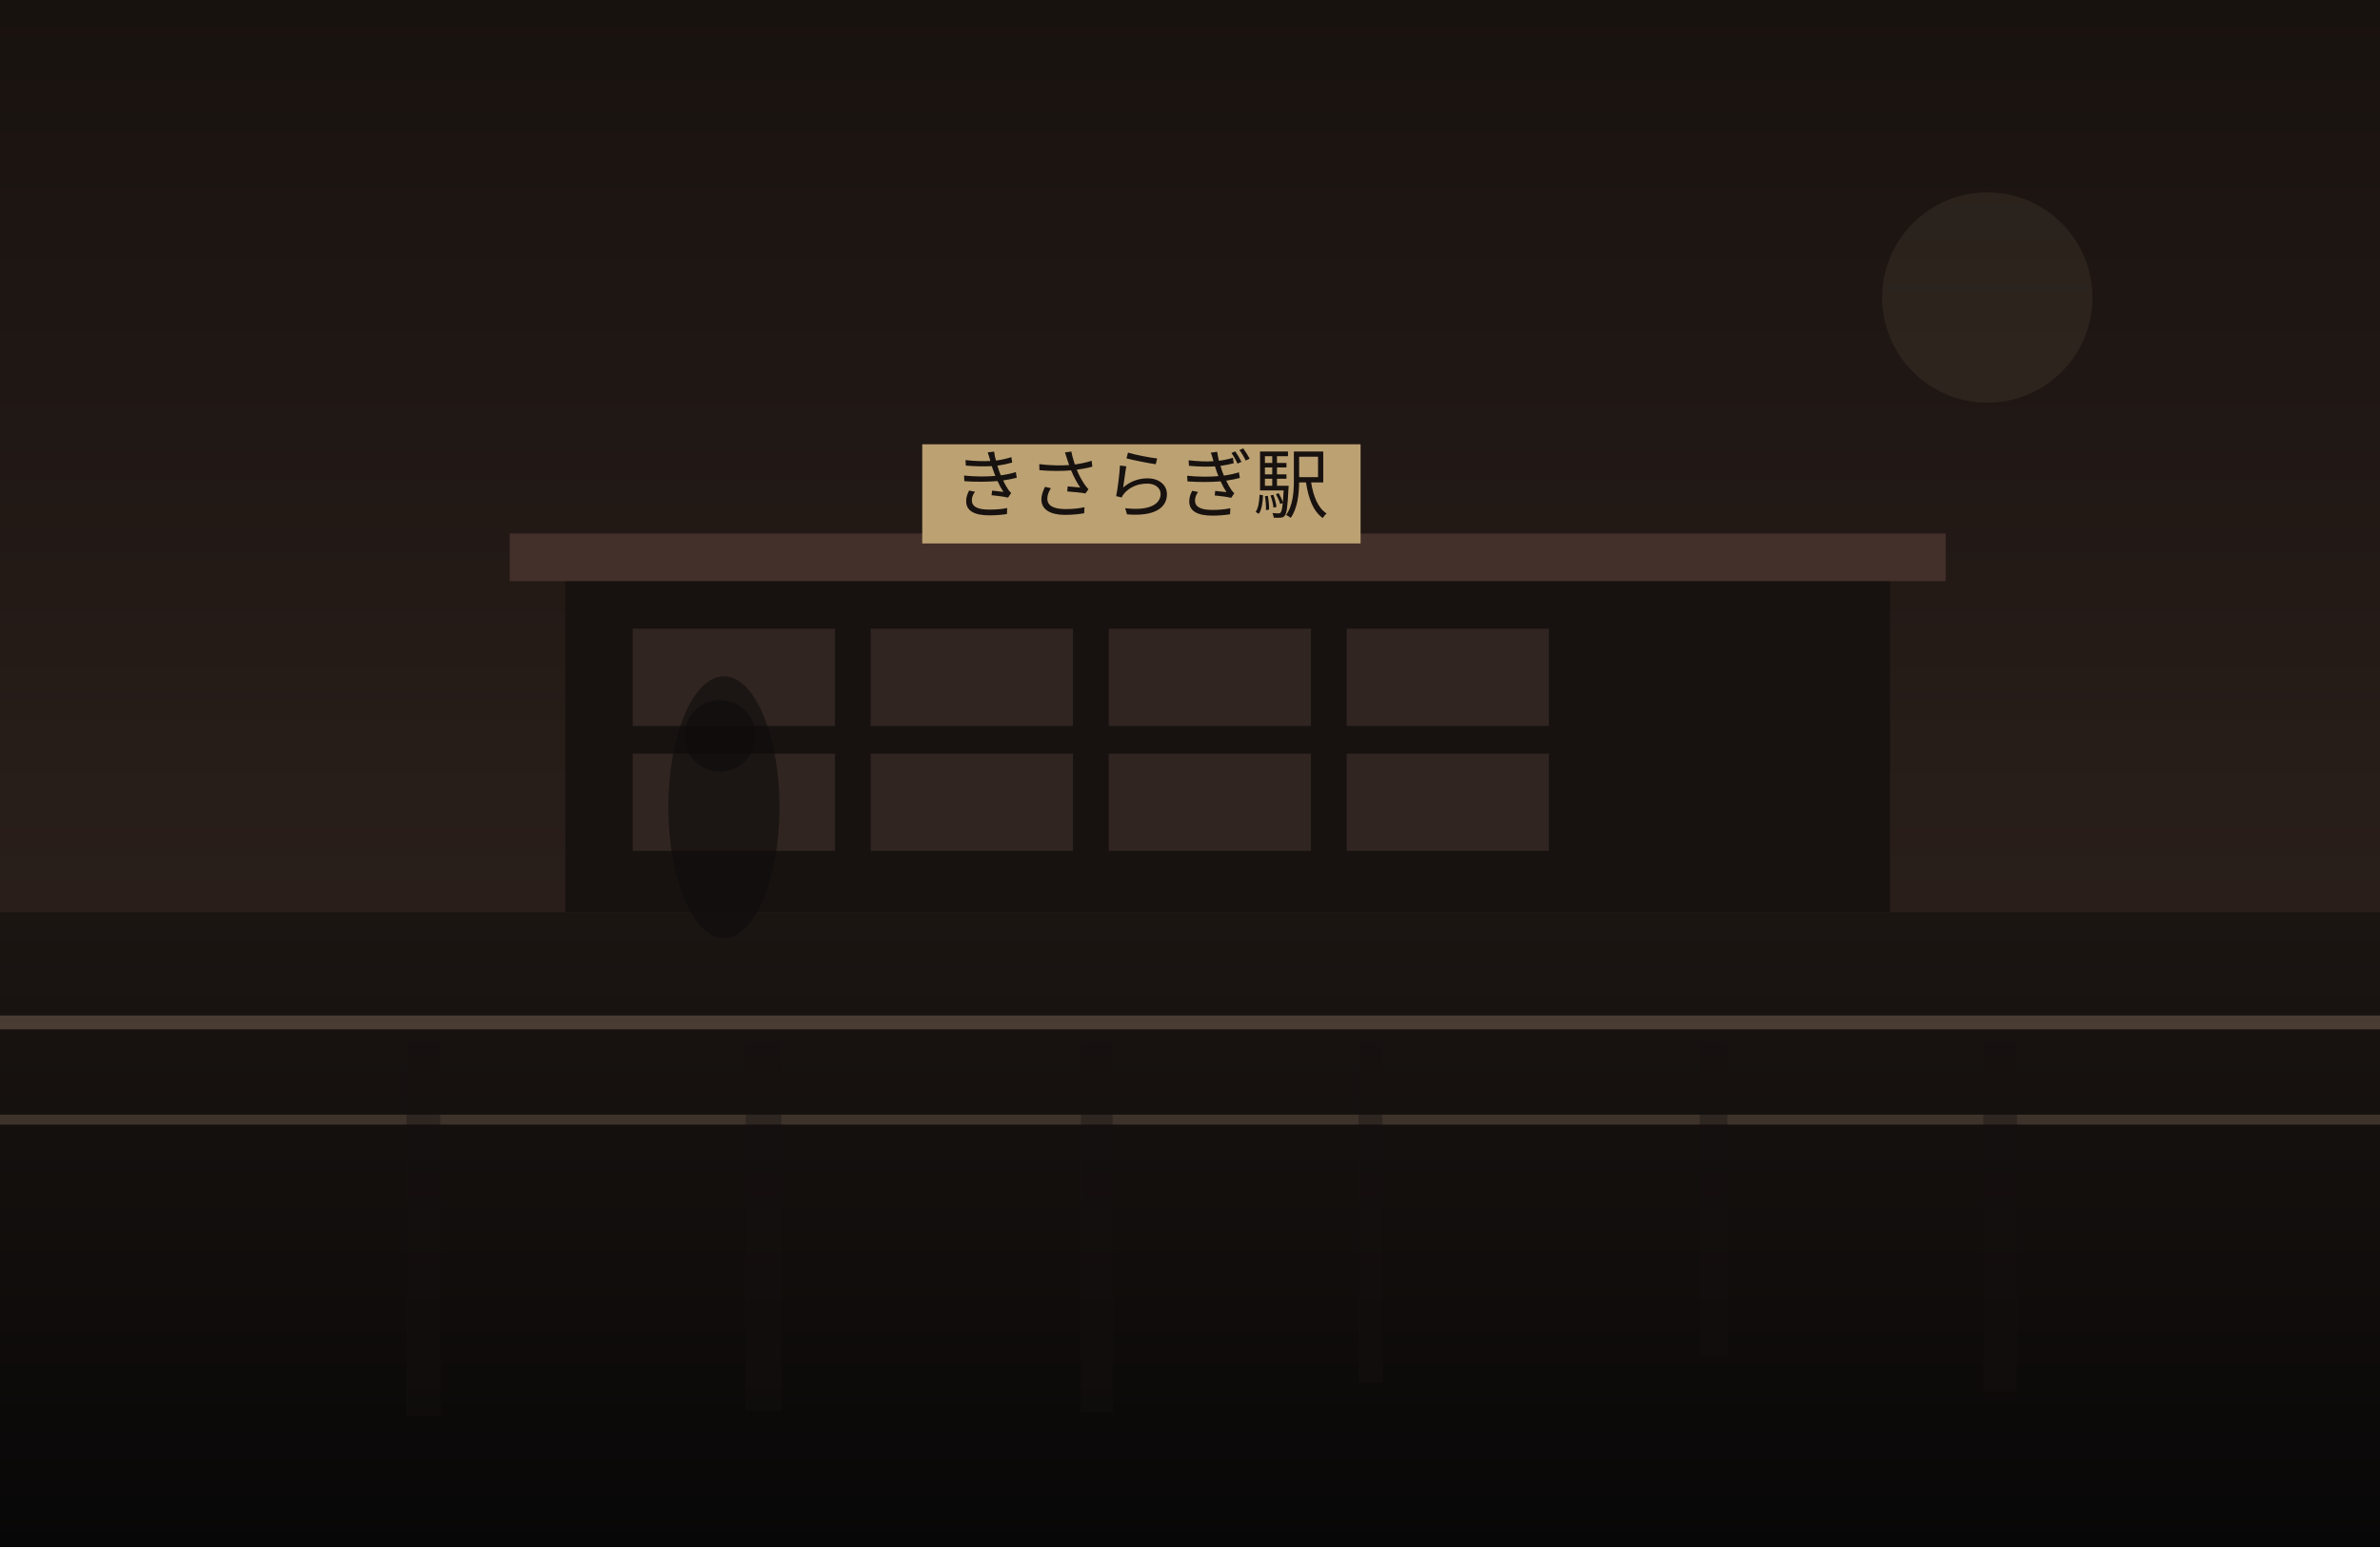
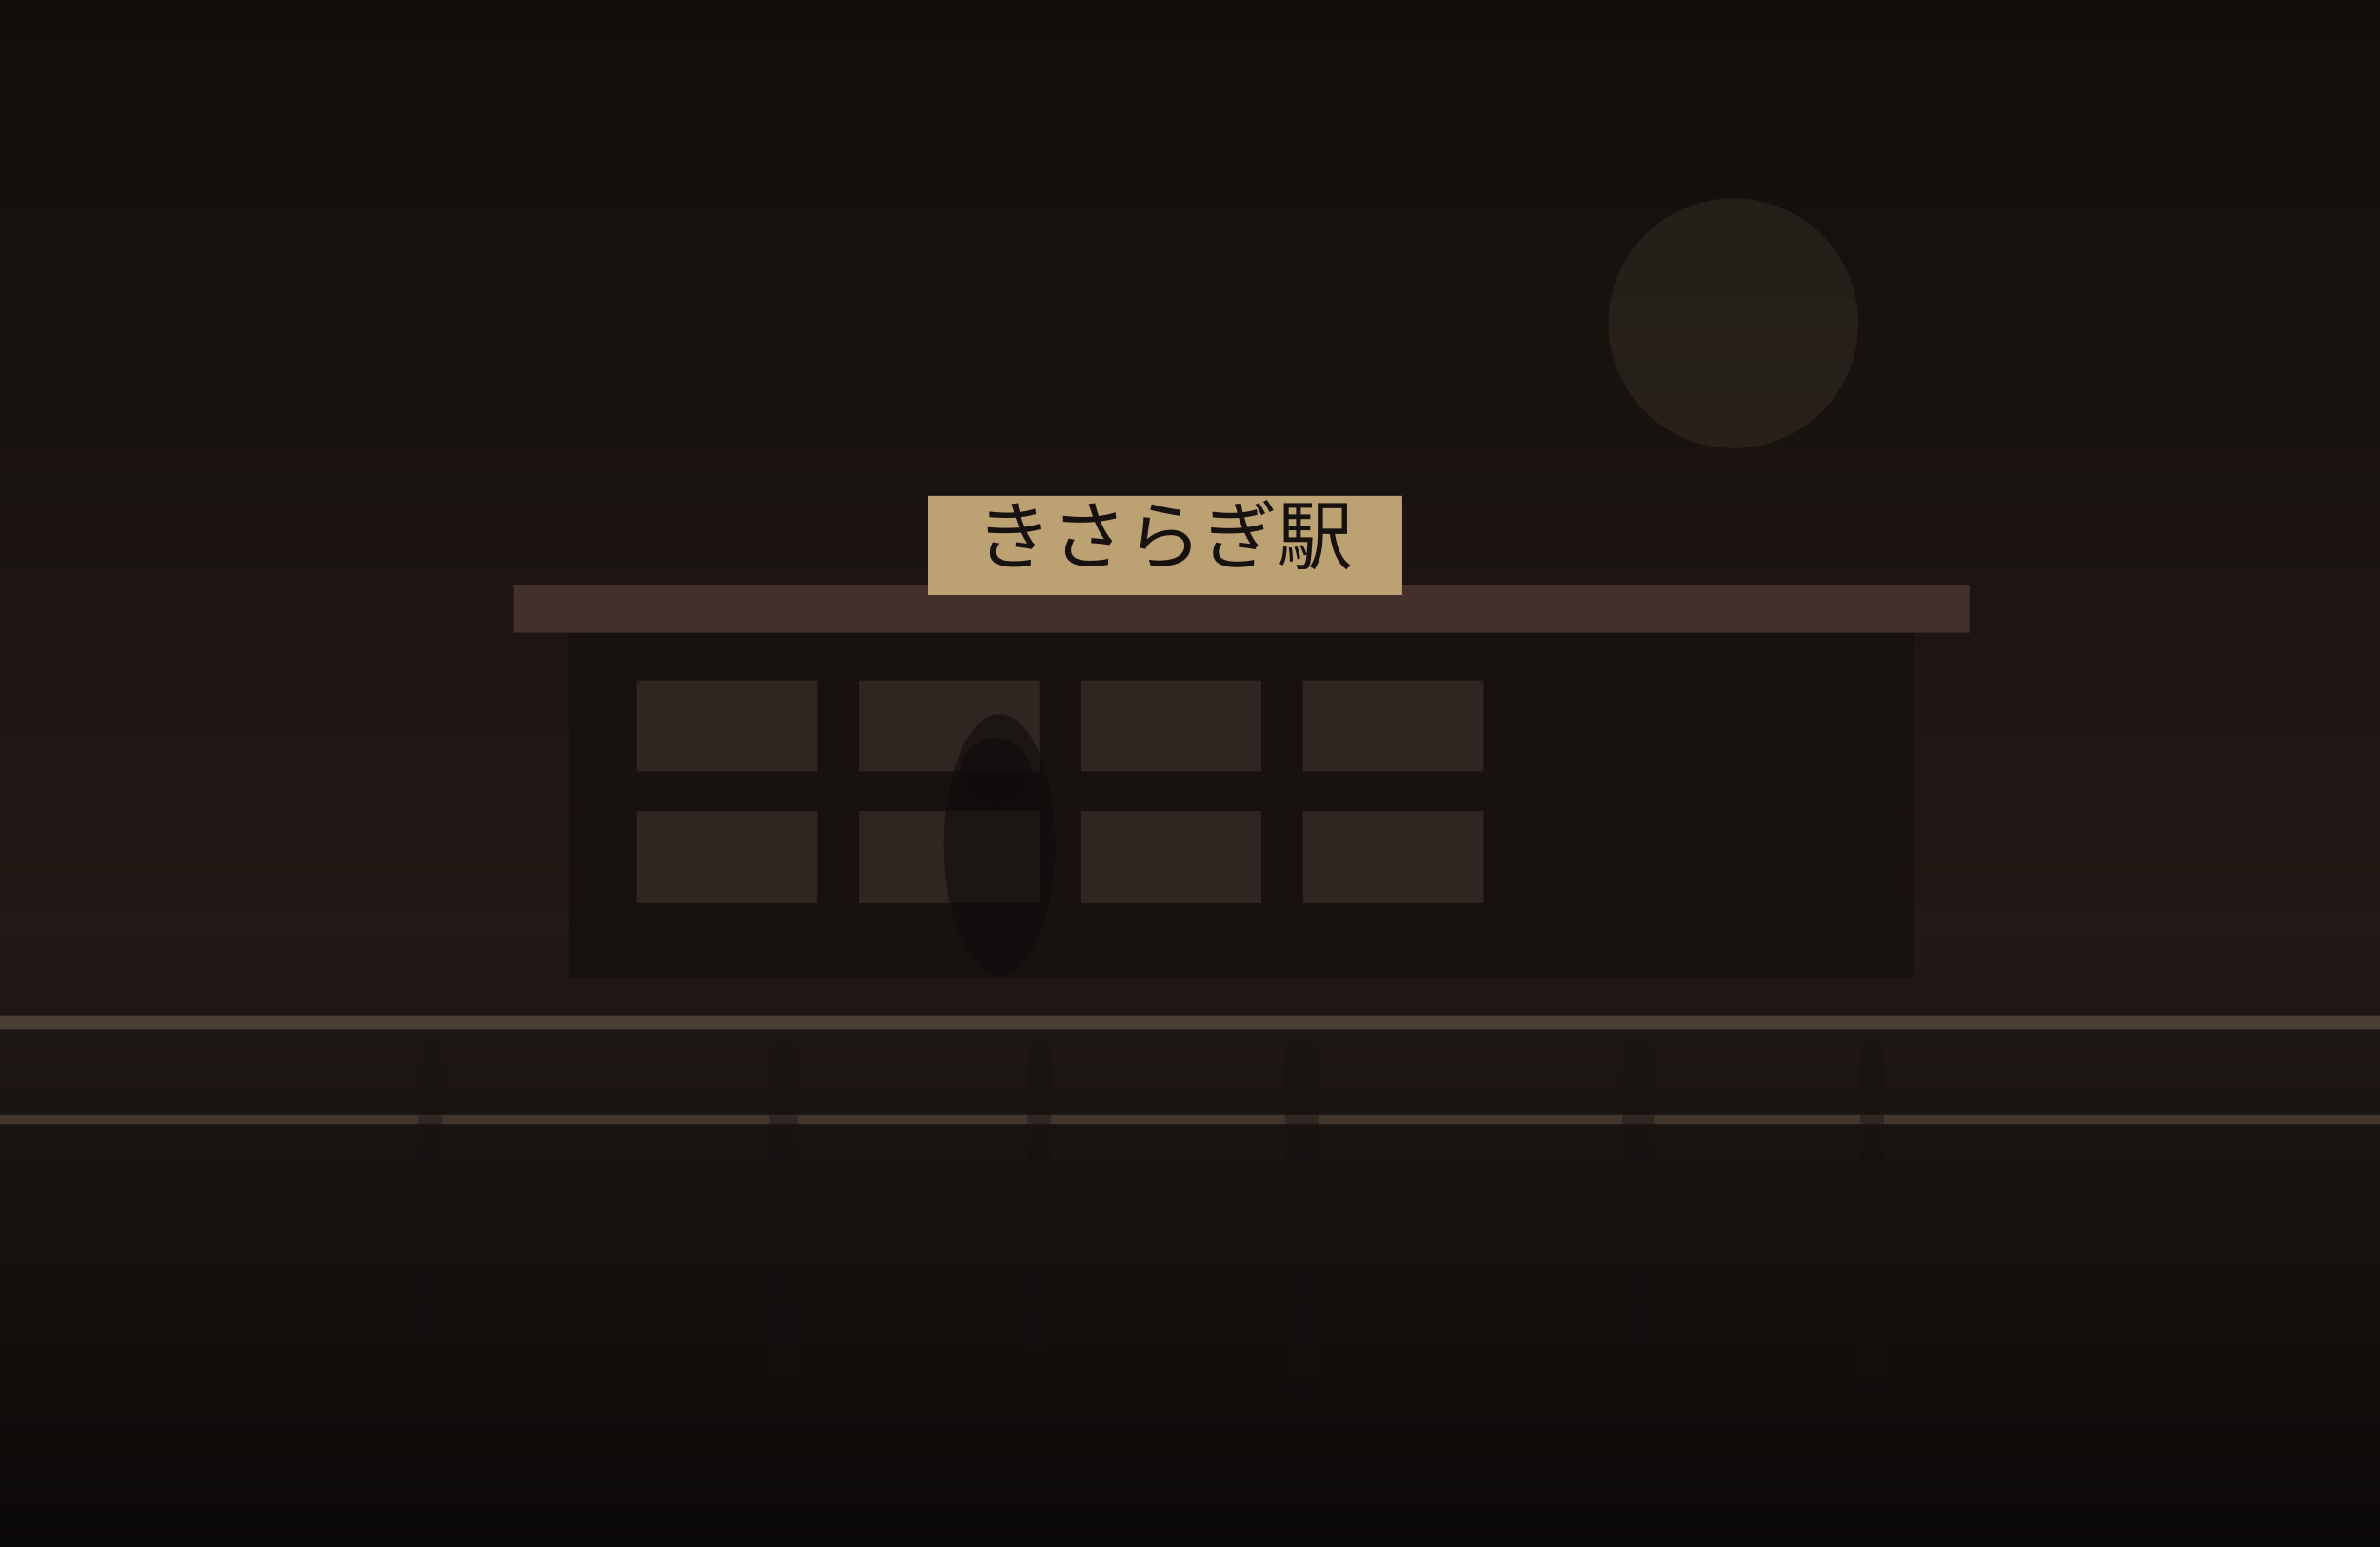
<svg xmlns="http://www.w3.org/2000/svg" width="1200" height="780" viewBox="0 0 1200 780" fill="none">
  <defs>
    <linearGradient id="sky" x1="600" y1="0" x2="600" y2="780" gradientUnits="userSpaceOnUse">
-       <stop stop-color="#18120F" />
-       <stop offset="1" stop-color="#352722" />
+       <stop stop-color="#120E0C" />
+       <stop offset="1" stop-color="#2C201B" />
    </linearGradient>
    <linearGradient id="ground" x1="600" y1="460" x2="600" y2="780" gradientUnits="userSpaceOnUse">
-       <stop stop-color="#1B1512" />
-       <stop offset="1" stop-color="#080707" />
+       <stop stop-color="#221A16" />
+       <stop offset="1" stop-color="#0B0908" />
    </linearGradient>
  </defs>
  <rect width="1200" height="780" fill="url(#sky)" />
-   <circle cx="1002" cy="150" r="53" fill="#D2BC91" fill-opacity="0.08" />
+   <circle cx="874" cy="163" r="63" fill="#D2BC91" fill-opacity="0.08" />
  <rect y="460" width="1200" height="320" fill="url(#ground)" />
-   <rect x="285" y="289" width="668" height="171" fill="#171210" />
-   <rect x="257" y="269" width="724" height="24" fill="#44302A" />
-   <rect x="319" y="317" width="102" height="49" fill="#332721" opacity="0.9" />
-   <rect x="439" y="317" width="102" height="49" fill="#332721" opacity="0.9" />
-   <rect x="559" y="317" width="102" height="49" fill="#332721" opacity="0.9" />
-   <rect x="679" y="317" width="102" height="49" fill="#332721" opacity="0.9" />
-   <rect x="319" y="380" width="102" height="49" fill="#332721" opacity="0.9" />
-   <rect x="439" y="380" width="102" height="49" fill="#332721" opacity="0.9" />
-   <rect x="559" y="380" width="102" height="49" fill="#332721" opacity="0.9" />
-   <rect x="679" y="380" width="102" height="49" fill="#332721" opacity="0.9" />
-   <rect x="465" y="224" width="221" height="50" fill="#BCA173" />
-   <text x="575" y="258" text-anchor="middle" font-size="38" font-family="serif" fill="#17120F">きさらぎ駅</text>
+   <rect x="287" y="315" width="678" height="178" fill="#171210" />
+   <rect x="259" y="295" width="734" height="24" fill="#44302A" />
+   <rect x="321" y="343" width="91" height="46" fill="#332721" opacity="0.9" />
+   <rect x="433" y="343" width="91" height="46" fill="#332721" opacity="0.9" />
+   <rect x="545" y="343" width="91" height="46" fill="#332721" opacity="0.9" />
+   <rect x="657" y="343" width="91" height="46" fill="#332721" opacity="0.9" />
+   <rect x="321" y="409" width="91" height="46" fill="#332721" opacity="0.9" />
+   <rect x="433" y="409" width="91" height="46" fill="#332721" opacity="0.9" />
+   <rect x="545" y="409" width="91" height="46" fill="#332721" opacity="0.9" />
+   <rect x="657" y="409" width="91" height="46" fill="#332721" opacity="0.9" />
+   <rect x="468" y="250" width="239" height="50" fill="#BCA173" />
+   <text x="587" y="284" text-anchor="middle" font-size="38" font-family="serif" fill="#17120F">きさらぎ駅</text>
  <rect x="0" y="512" width="1200" height="7" fill="#6F5D4F" fill-opacity="0.56" />
  <rect x="0" y="562" width="1200" height="5" fill="#8A7562" fill-opacity="0.35" />
-   <rect x="205" y="525" width="17" height="189" fill="#151110" opacity="0.38" />
-   <rect x="376" y="525" width="18" height="186" fill="#151110" opacity="0.38" />
-   <rect x="545" y="525" width="16" height="187" fill="#151110" opacity="0.38" />
-   <rect x="685" y="525" width="12" height="172" fill="#151110" opacity="0.38" />
-   <rect x="857" y="525" width="14" height="159" fill="#151110" opacity="0.38" />
-   <rect x="1000" y="525" width="17" height="177" fill="#151110" opacity="0.38" />
-   <ellipse cx="365" cy="407" rx="28" ry="66" fill="#0F0C0B" opacity="0.62" />
-   <ellipse cx="363" cy="371" rx="18" ry="18" fill="#0F0C0B" opacity="0.62" />
+   <rect x="211" y="525" width="12" height="151" fill="#151110" opacity="0.38" />
+   <rect x="388" y="525" width="14" height="168" fill="#151110" opacity="0.38" />
+   <rect x="518" y="525" width="12" height="157" fill="#151110" opacity="0.38" />
+   <rect x="648" y="525" width="17" height="182" fill="#151110" opacity="0.38" />
+   <rect x="818" y="525" width="16" height="152" fill="#151110" opacity="0.38" />
+   <rect x="938" y="525" width="12" height="179" fill="#151110" opacity="0.38" />
+   <ellipse cx="504" cy="426" rx="28" ry="66" fill="#0F0C0B" opacity="0.62" />
+   <ellipse cx="502" cy="390" rx="18" ry="18" fill="#0F0C0B" opacity="0.62" />
</svg>
